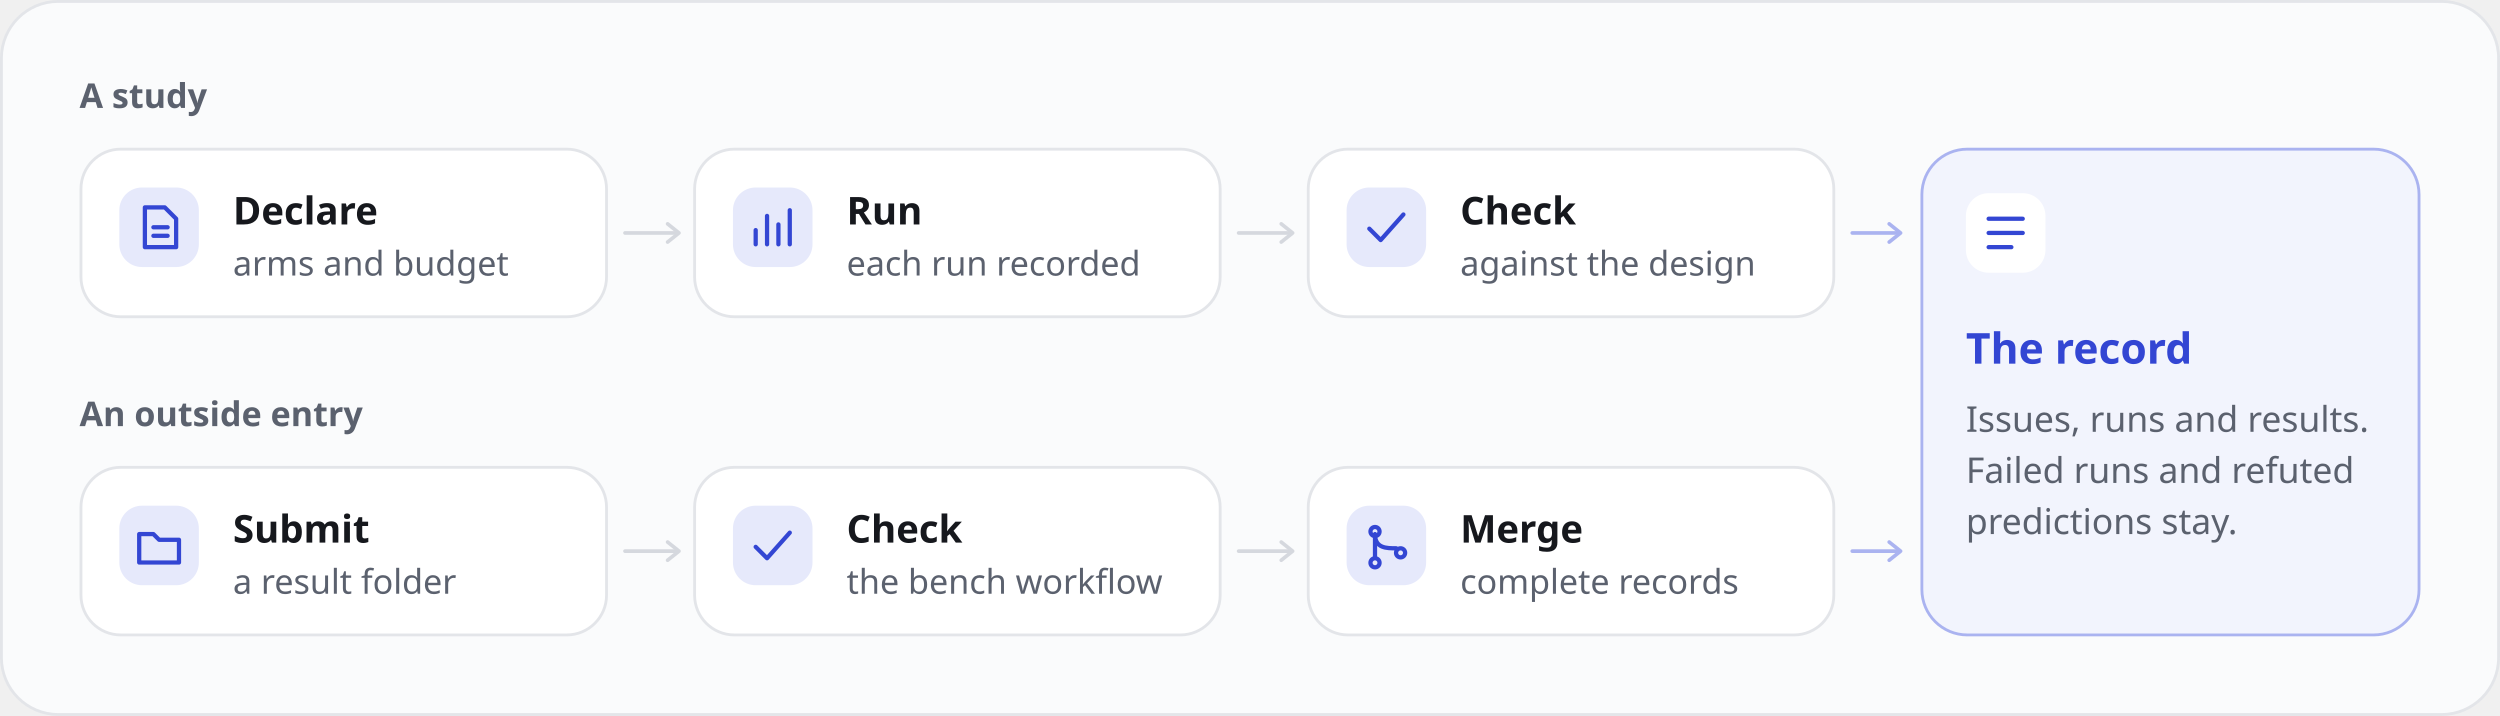
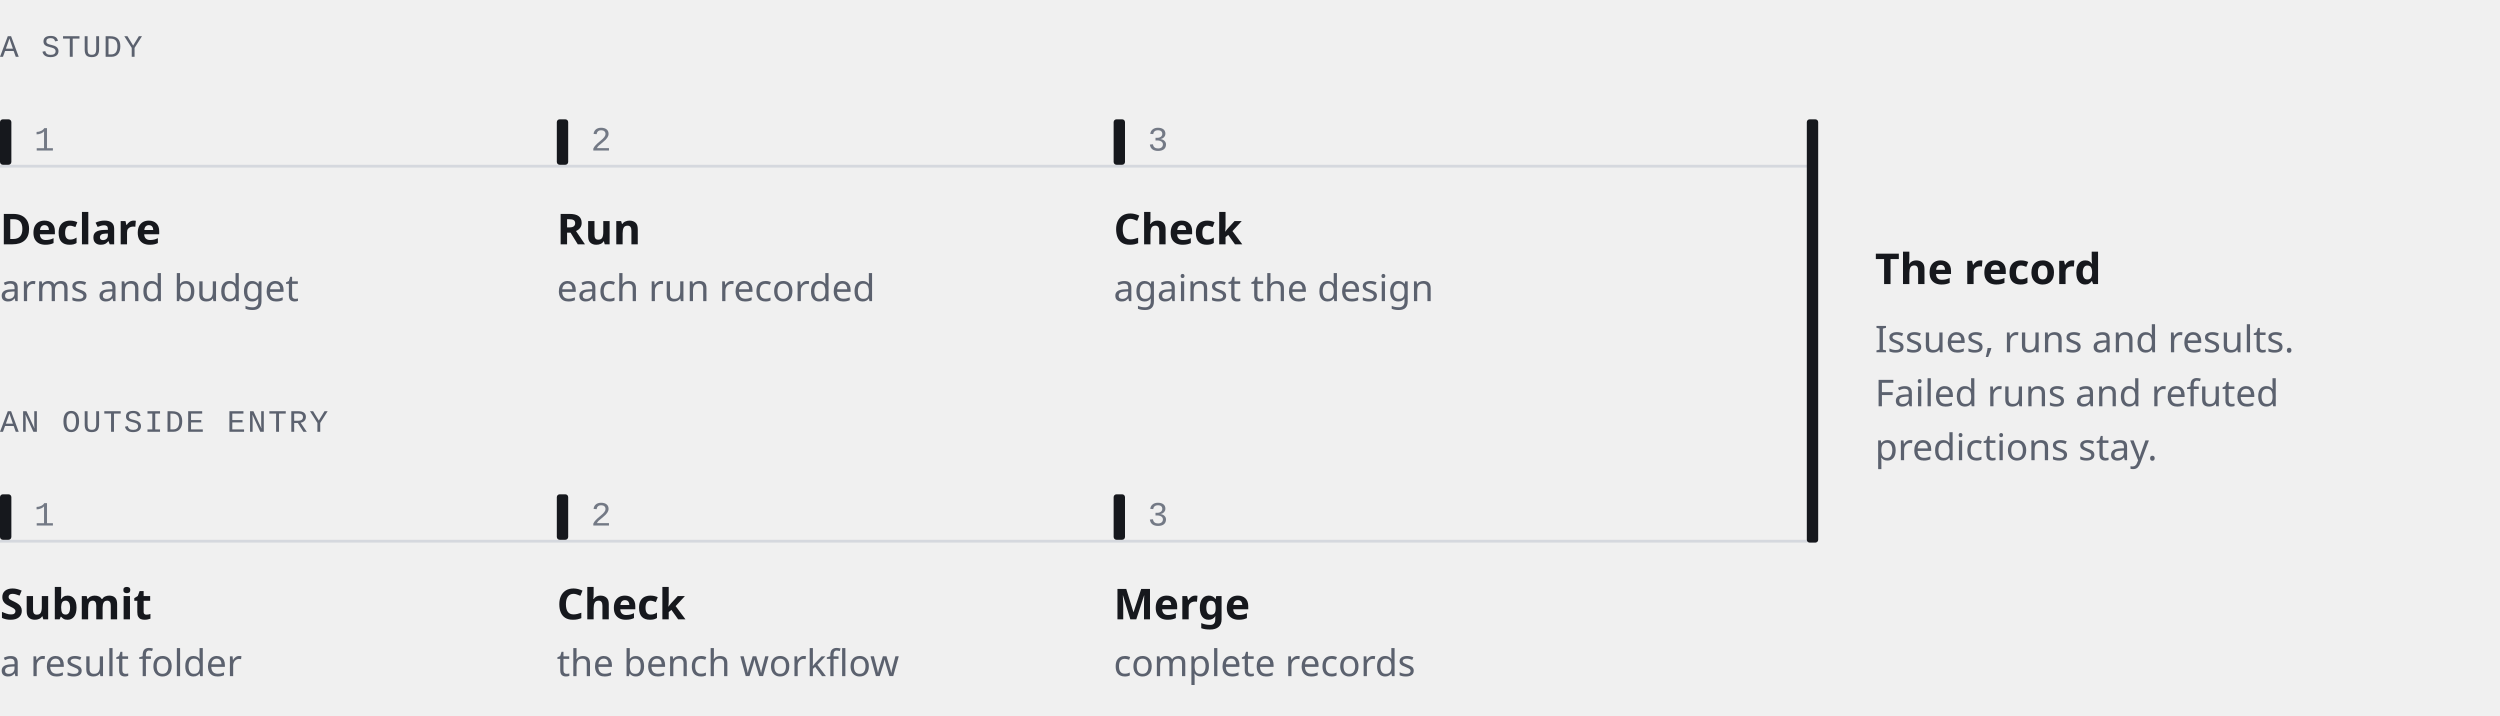
<svg xmlns="http://www.w3.org/2000/svg" width="880" height="252" viewBox="0 0 880 252" role="img" aria-labelledby="title desc">
  <style>.s{font-family:-apple-system, BlinkMacSystemFont, 'Segoe UI', 'Noto Sans', Helvetica, Arial, sans-serif}.m{font-family:ui-monospace, SFMono-Regular, 'SF Mono', Menlo, Consolas, 'Liberation Mono', monospace}</style>
-   <rect x="0.5" y="0.5" width="879" height="251" rx="20" style="fill:#FAFBFC;stroke:#E3E5E9;stroke-width:1" />
-   <text class="s" x="28" y="38" text-anchor="start" style="font-size:12px;font-weight:600;fill:#5B616E">A study</text>
-   <rect x="28.5" y="52.5" width="185" height="59" rx="14" style="fill:#FFFFFF;stroke:#E3E5E9;stroke-width:1" />
-   <rect x="42" y="66" width="28" height="28" rx="8" style="fill:#E6E9FB" />
-   <path d="M51 73H58L62 77V87H51ZM54 80H59M54 83H59" style="fill:none;stroke:#3346D3;stroke-width:1.5;stroke-linecap:round;stroke-linejoin:round" />
-   <text class="s" x="82" y="79" text-anchor="start" style="font-size:13.5px;font-weight:600;fill:#16181D">Declare</text>
-   <text class="s" x="82" y="97" text-anchor="start" style="font-size:12px;font-weight:400;fill:#5B616E">arms and budget</text>
-   <path d="M220 82L238 82" style="fill:none;stroke:#D5D8DE;stroke-width:1.3;stroke-linecap:round;stroke-linejoin:round" />
-   <path d="M235 78.8L239 82L235 85.2" style="fill:none;stroke:#D5D8DE;stroke-width:1.3;stroke-linecap:round;stroke-linejoin:round" />
-   <rect x="244.5" y="52.5" width="185" height="59" rx="14" style="fill:#FFFFFF;stroke:#E3E5E9;stroke-width:1" />
-   <rect x="258" y="66" width="28" height="28" rx="8" style="fill:#E6E9FB" />
-   <path d="M266 86V81M270 86V76M274 86V79M278 86V74" style="fill:none;stroke:#3346D3;stroke-width:1.5;stroke-linecap:round;stroke-linejoin:round" />
-   <text class="s" x="298" y="79" text-anchor="start" style="font-size:13.5px;font-weight:600;fill:#16181D">Run</text>
-   <text class="s" x="298" y="97" text-anchor="start" style="font-size:12px;font-weight:400;fill:#5B616E">each run recorded</text>
-   <path d="M436 82L454 82" style="fill:none;stroke:#D5D8DE;stroke-width:1.3;stroke-linecap:round;stroke-linejoin:round" />
-   <path d="M451 78.8L455 82L451 85.2" style="fill:none;stroke:#D5D8DE;stroke-width:1.3;stroke-linecap:round;stroke-linejoin:round" />
-   <rect x="460.5" y="52.5" width="185" height="59" rx="14" style="fill:#FFFFFF;stroke:#E3E5E9;stroke-width:1" />
-   <rect x="474" y="66" width="28" height="28" rx="8" style="fill:#E6E9FB" />
-   <path d="M482 80.5L486 84.5L494 75.5" style="fill:none;stroke:#3346D3;stroke-width:1.5;stroke-linecap:round;stroke-linejoin:round" />
-   <text class="s" x="514" y="79" text-anchor="start" style="font-size:13.5px;font-weight:600;fill:#16181D">Check</text>
-   <text class="s" x="514" y="97" text-anchor="start" style="font-size:12px;font-weight:400;fill:#5B616E">against the design</text>
-   <path d="M652 82H668" style="fill:none;stroke:#AAB3F0;stroke-width:1.3;stroke-linecap:round;stroke-linejoin:round" />
-   <path d="M665 78.8L669 82L665 85.2" style="fill:none;stroke:#AAB3F0;stroke-width:1.3;stroke-linecap:round;stroke-linejoin:round" />
-   <text class="s" x="28" y="150" text-anchor="start" style="font-size:12px;font-weight:600;fill:#5B616E">An outside entry</text>
-   <rect x="28.5" y="164.5" width="185" height="59" rx="14" style="fill:#FFFFFF;stroke:#E3E5E9;stroke-width:1" />
-   <rect x="42" y="178" width="28" height="28" rx="8" style="fill:#E6E9FB" />
-   <path d="M49 188H54L56 190H63V198H49Z" style="fill:none;stroke:#3346D3;stroke-width:1.5;stroke-linecap:round;stroke-linejoin:round" />
-   <text class="s" x="82" y="191" text-anchor="start" style="font-size:13.5px;font-weight:600;fill:#16181D">Submit</text>
-   <text class="s" x="82" y="209" text-anchor="start" style="font-size:12px;font-weight:400;fill:#5B616E">a result folder</text>
-   <path d="M220 194L238 194" style="fill:none;stroke:#D5D8DE;stroke-width:1.3;stroke-linecap:round;stroke-linejoin:round" />
-   <path d="M235 190.8L239 194L235 197.2" style="fill:none;stroke:#D5D8DE;stroke-width:1.3;stroke-linecap:round;stroke-linejoin:round" />
-   <rect x="244.5" y="164.5" width="185" height="59" rx="14" style="fill:#FFFFFF;stroke:#E3E5E9;stroke-width:1" />
-   <rect x="258" y="178" width="28" height="28" rx="8" style="fill:#E6E9FB" />
-   <path d="M266 192.5L270 196.5L278 187.5" style="fill:none;stroke:#3346D3;stroke-width:1.5;stroke-linecap:round;stroke-linejoin:round" />
-   <text class="s" x="298" y="191" text-anchor="start" style="font-size:13.5px;font-weight:600;fill:#16181D">Check</text>
-   <text class="s" x="298" y="209" text-anchor="start" style="font-size:12px;font-weight:400;fill:#5B616E">the bench workflow</text>
-   <path d="M436 194L454 194" style="fill:none;stroke:#D5D8DE;stroke-width:1.3;stroke-linecap:round;stroke-linejoin:round" />
-   <path d="M451 190.8L455 194L451 197.2" style="fill:none;stroke:#D5D8DE;stroke-width:1.3;stroke-linecap:round;stroke-linejoin:round" />
-   <rect x="460.5" y="164.5" width="185" height="59" rx="14" style="fill:#FFFFFF;stroke:#E3E5E9;stroke-width:1" />
-   <rect x="474" y="178" width="28" height="28" rx="8" style="fill:#E6E9FB" />
-   <path d="M484 188V196M484 188C484 193 488 193 491.5 193M484 185.5a1.6 1.6 0 1 0 0.01 0M484 196.5a1.6 1.6 0 1 0 0.01 0M493 193a1.6 1.6 0 1 0 0.01 0" style="fill:none;stroke:#3346D3;stroke-width:1.5;stroke-linecap:round;stroke-linejoin:round" />
-   <text class="s" x="514" y="191" text-anchor="start" style="font-size:13.5px;font-weight:600;fill:#16181D">Merge</text>
-   <text class="s" x="514" y="209" text-anchor="start" style="font-size:12px;font-weight:400;fill:#5B616E">complete records</text>
-   <path d="M652 194H668" style="fill:none;stroke:#AAB3F0;stroke-width:1.3;stroke-linecap:round;stroke-linejoin:round" />
-   <path d="M665 190.8L669 194L665 197.2" style="fill:none;stroke:#AAB3F0;stroke-width:1.3;stroke-linecap:round;stroke-linejoin:round" />
-   <rect x="676.5" y="52.5" width="175" height="171" rx="16" style="fill:#F2F4FD;stroke:#AAB3F0;stroke-width:1" />
-   <rect x="692" y="68" width="28" height="28" rx="8" style="fill:#FFFFFF" />
-   <path d="M700 77H712M700 82H712M700 87H708" style="fill:none;stroke:#3346D3;stroke-width:1.5;stroke-linecap:round;stroke-linejoin:round" />
-   <text class="s" x="692" y="128" text-anchor="start" style="font-size:15px;font-weight:650;fill:#3346D3">The record</text>
-   <text class="s" x="692" y="152" text-anchor="start" style="font-size:12.5px;font-weight:400;fill:#5B616E">Issues, runs and results.</text>
-   <text class="s" x="692" y="170" text-anchor="start" style="font-size:12.5px;font-weight:400;fill:#5B616E">Failed runs and refuted</text>
-   <text class="s" x="692" y="188" text-anchor="start" style="font-size:12.5px;font-weight:400;fill:#5B616E">predictions stay.</text>
+   <text class="m" x="0" y="20" text-anchor="start" style="font-size:11px;font-weight:500;fill:#5B616E;letter-spacing:0.66px">A STUDY</text>
+   <path d="M0 58.5L636 58.5" style="fill:none;stroke:#D5D8DE;stroke-width:1;stroke-linecap:round;stroke-linejoin:round" />
+   <rect x="0" y="42" width="4" height="16" rx="1" style="fill:#16181D" />
+   <text class="m" x="12" y="53" text-anchor="start" style="font-size:12px;font-weight:400;fill:#737985">1</text>
+   <text class="s" x="0" y="86" text-anchor="start" style="font-size:15px;font-weight:600;fill:#16181D">Declare</text>
+   <text class="s" x="0" y="106" text-anchor="start" style="font-size:13px;font-weight:400;fill:#5B616E">arms and budget</text>
+   <rect x="196" y="42" width="4" height="16" rx="1" style="fill:#16181D" />
+   <text class="m" x="208" y="53" text-anchor="start" style="font-size:12px;font-weight:400;fill:#737985">2</text>
+   <text class="s" x="196" y="86" text-anchor="start" style="font-size:15px;font-weight:600;fill:#16181D">Run</text>
+   <text class="s" x="196" y="106" text-anchor="start" style="font-size:13px;font-weight:400;fill:#5B616E">each run recorded</text>
+   <rect x="392" y="42" width="4" height="16" rx="1" style="fill:#16181D" />
+   <text class="m" x="404" y="53" text-anchor="start" style="font-size:12px;font-weight:400;fill:#737985">3</text>
+   <text class="s" x="392" y="86" text-anchor="start" style="font-size:15px;font-weight:600;fill:#16181D">Check</text>
+   <text class="s" x="392" y="106" text-anchor="start" style="font-size:13px;font-weight:400;fill:#5B616E">against the design</text>
+   <text class="m" x="0" y="152" text-anchor="start" style="font-size:11px;font-weight:500;fill:#5B616E;letter-spacing:0.66px">AN OUTSIDE ENTRY</text>
+   <path d="M0 190.5L636 190.5" style="fill:none;stroke:#D5D8DE;stroke-width:1;stroke-linecap:round;stroke-linejoin:round" />
+   <rect x="0" y="174" width="4" height="16" rx="1" style="fill:#16181D" />
+   <text class="m" x="12" y="185" text-anchor="start" style="font-size:12px;font-weight:400;fill:#737985">1</text>
+   <text class="s" x="0" y="218" text-anchor="start" style="font-size:15px;font-weight:600;fill:#16181D">Submit</text>
+   <text class="s" x="0" y="238" text-anchor="start" style="font-size:13px;font-weight:400;fill:#5B616E">a result folder</text>
+   <rect x="196" y="174" width="4" height="16" rx="1" style="fill:#16181D" />
+   <text class="m" x="208" y="185" text-anchor="start" style="font-size:12px;font-weight:400;fill:#737985">2</text>
+   <text class="s" x="196" y="218" text-anchor="start" style="font-size:15px;font-weight:600;fill:#16181D">Check</text>
+   <text class="s" x="196" y="238" text-anchor="start" style="font-size:13px;font-weight:400;fill:#5B616E">the bench workflow</text>
+   <rect x="392" y="174" width="4" height="16" rx="1" style="fill:#16181D" />
+   <text class="m" x="404" y="185" text-anchor="start" style="font-size:12px;font-weight:400;fill:#737985">3</text>
+   <text class="s" x="392" y="218" text-anchor="start" style="font-size:15px;font-weight:600;fill:#16181D">Merge</text>
+   <text class="s" x="392" y="238" text-anchor="start" style="font-size:13px;font-weight:400;fill:#5B616E">complete records</text>
+   <rect x="636" y="42" width="4" height="149" rx="1" style="fill:#16181D" />
+   <text class="s" x="660" y="100" text-anchor="start" style="font-size:15px;font-weight:600;fill:#16181D">The record</text>
+   <text class="s" x="660" y="124" text-anchor="start" style="font-size:13px;font-weight:400;fill:#5B616E">Issues, runs and results.</text>
+   <text class="s" x="660" y="143" text-anchor="start" style="font-size:13px;font-weight:400;fill:#5B616E">Failed runs and refuted</text>
+   <text class="s" x="660" y="162" text-anchor="start" style="font-size:13px;font-weight:400;fill:#5B616E">predictions stay.</text>
</svg>
